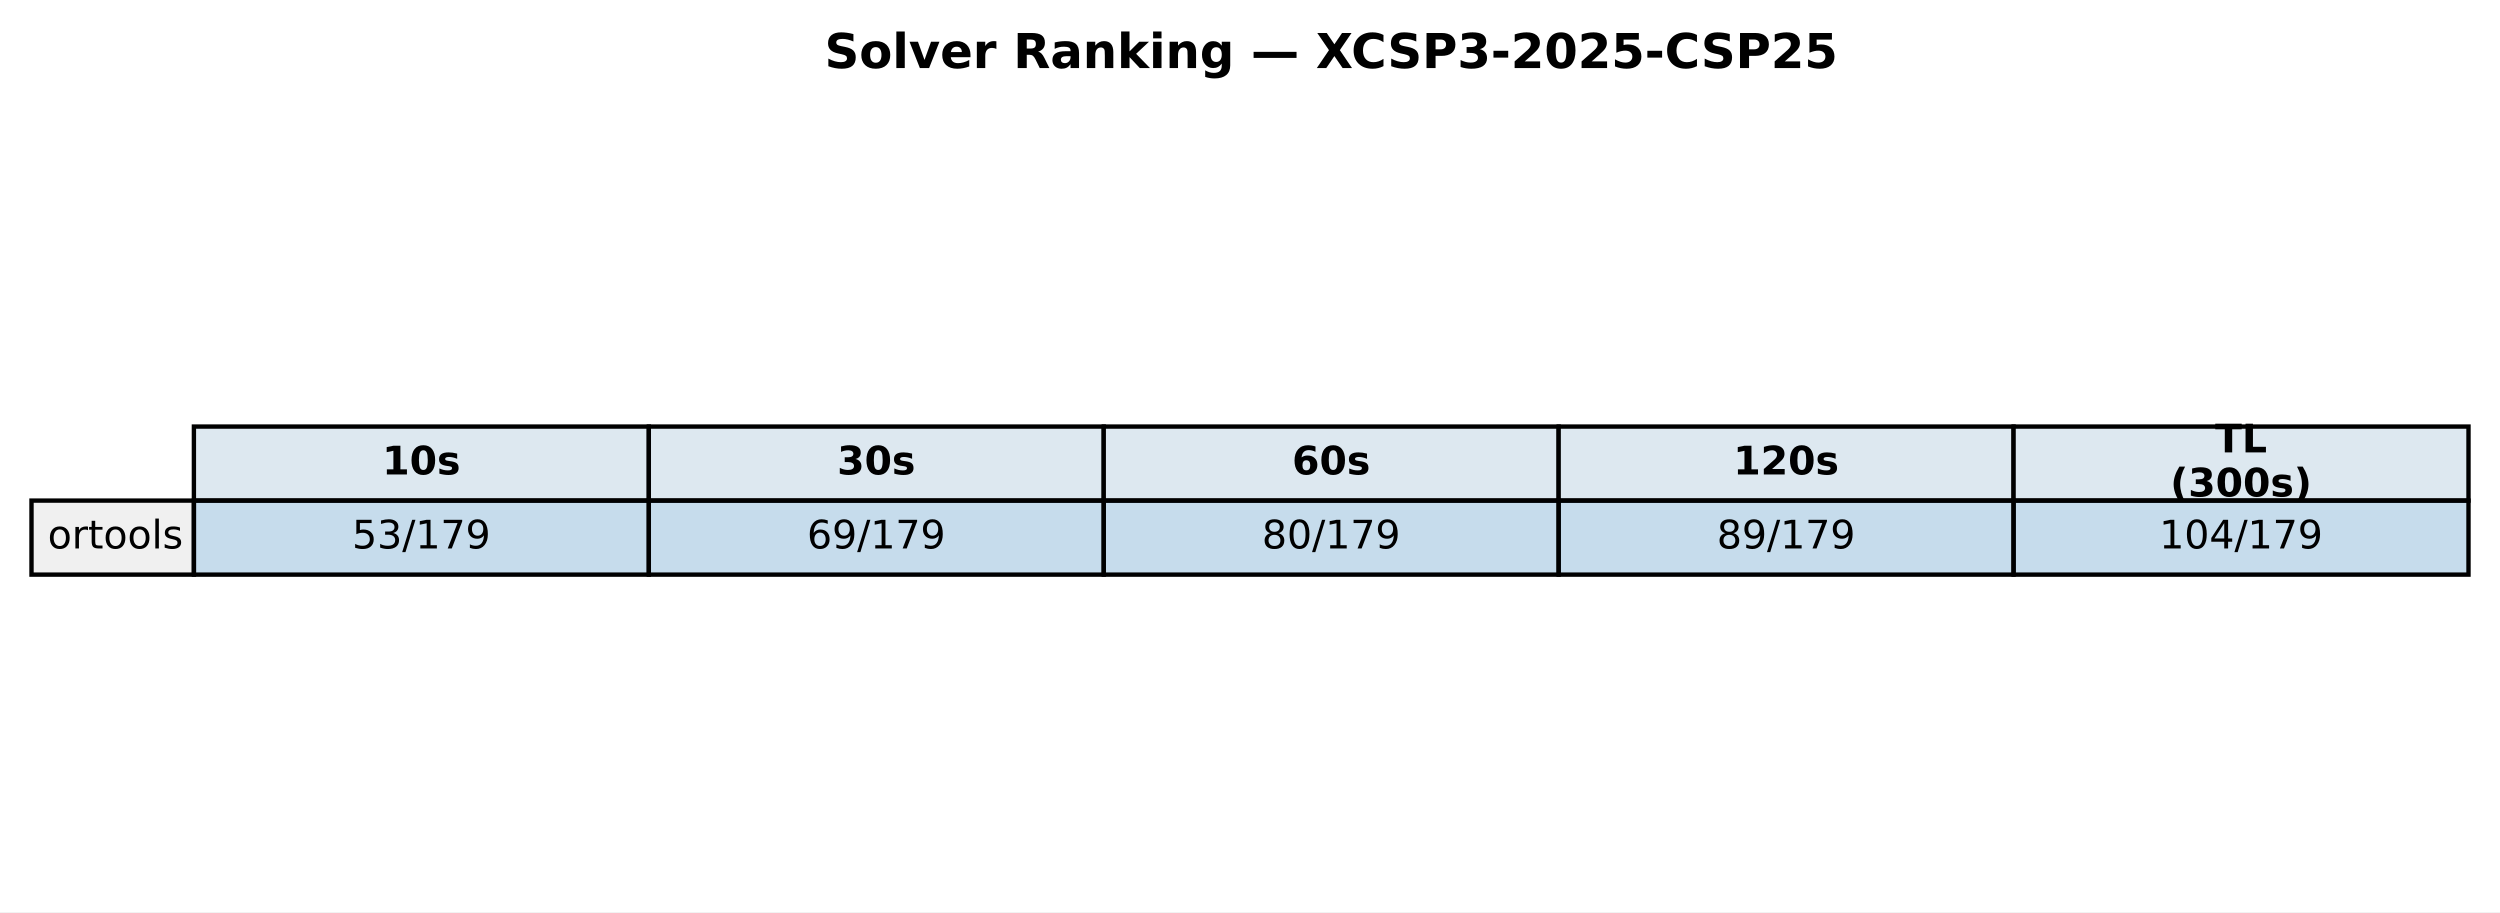
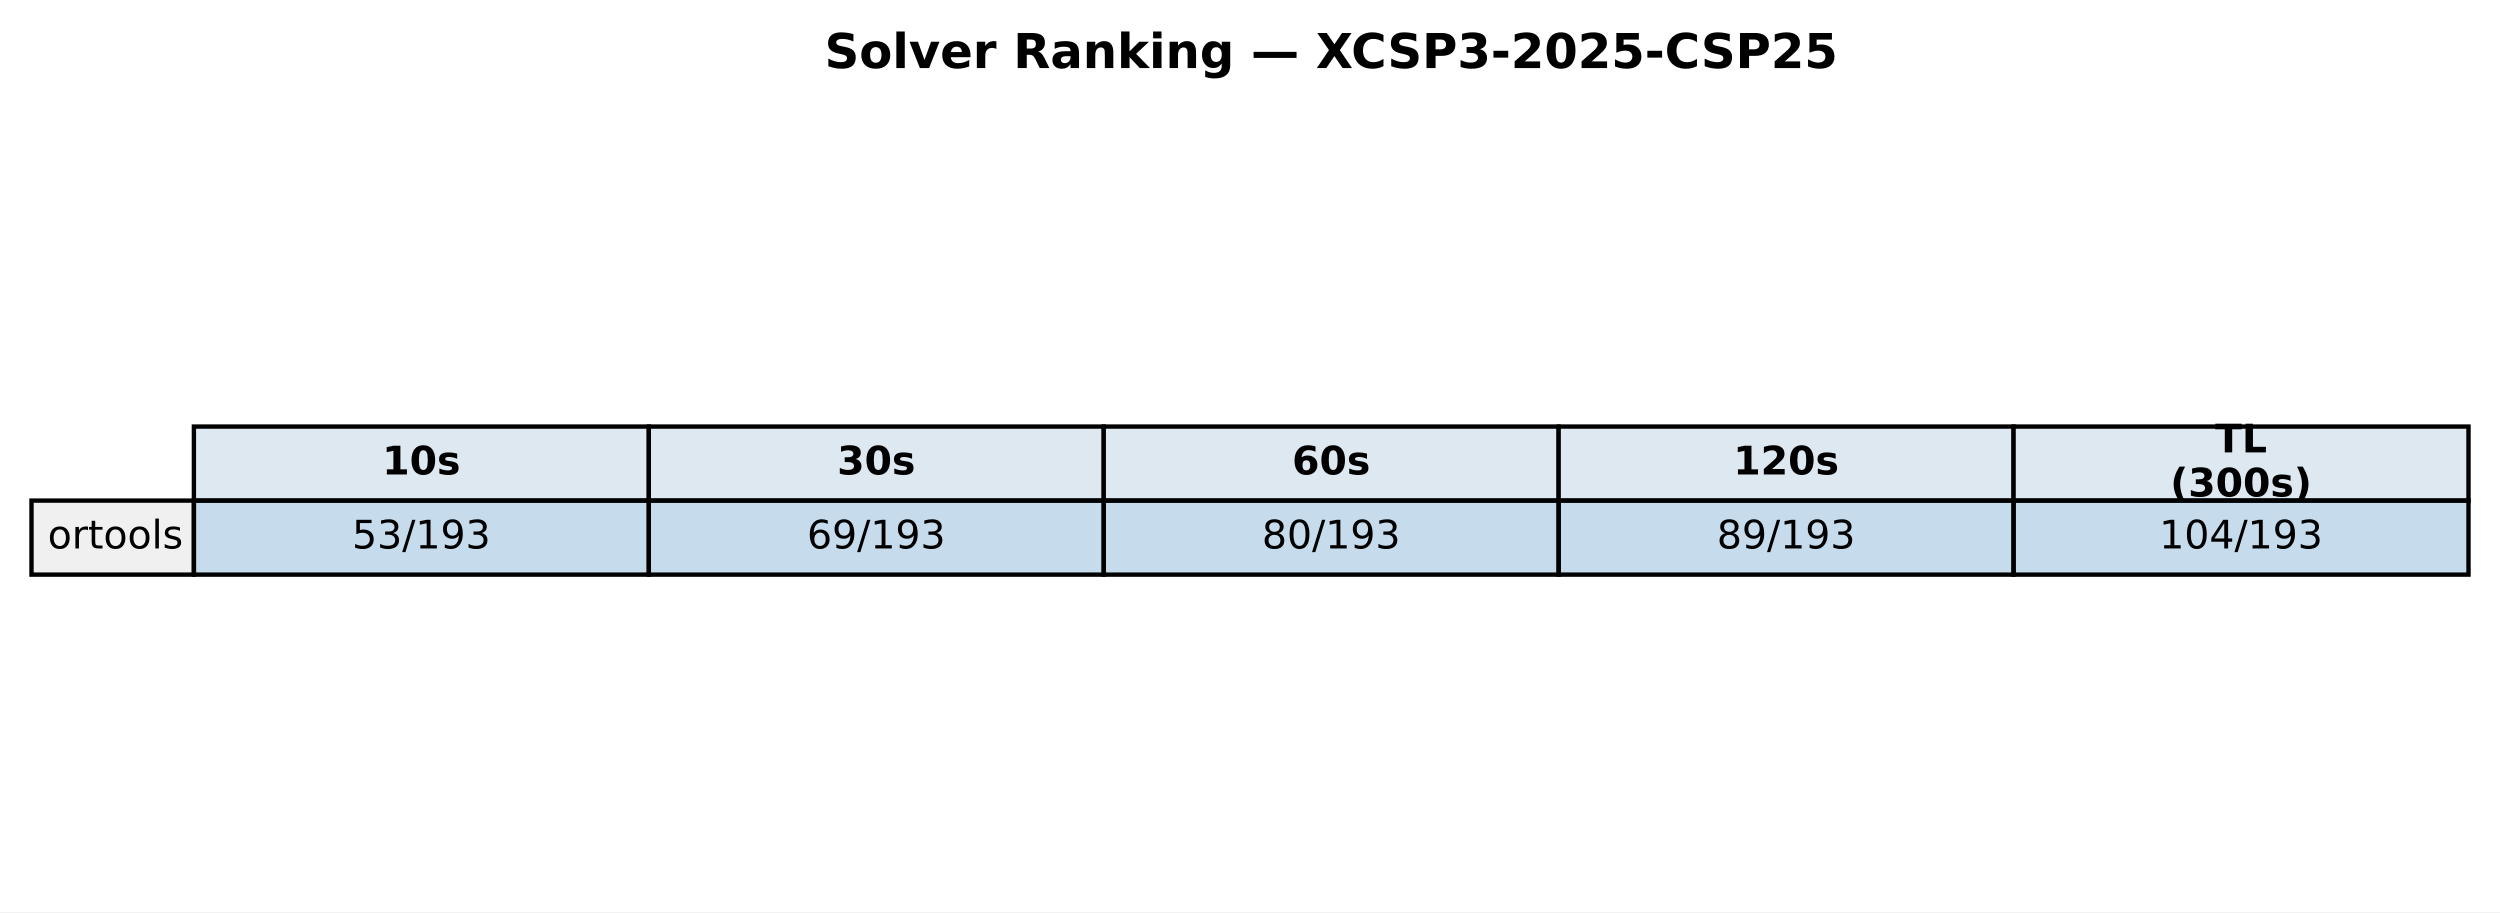
<svg xmlns="http://www.w3.org/2000/svg" xmlns:xlink="http://www.w3.org/1999/xlink" width="571.513pt" height="208.518pt" viewBox="0 0 571.513 208.518" version="1.1">
  <defs>
    <style type="text/css">*{stroke-linejoin: round; stroke-linecap: butt}</style>
  </defs>
  <g id="figure_1">
    <g id="patch_1">
      <path d="M 0 208.518  L 571.513 208.518  L 571.513 0  L 0 0  z " style="fill: #ffffff" />
    </g>
    <g id="axes_1">
      <g id="table_1">
        <g id="patch_2">
          <path d="M 44.325 114.438  L 148.323 114.438  L 148.323 97.514  L 44.325 97.514  z " style="fill: #dde8f0; stroke: #000000; stroke-linejoin: miter" />
        </g>
        <g id="text_1">
          <g transform="translate(87.38353 108.4594) scale(0.09 -0.09)">
            <defs>
              <path id="DejaVuSans-Bold-31" d="M 750 831  L 1813 831  L 1813 3847  L 722 3622  L 722 4441  L 1806 4666  L 2950 4666  L 2950 831  L 4013 831  L 4013 0  L 750 0  L 750 831  z " transform="scale(0.015625)" />
              <path id="DejaVuSans-Bold-30" d="M 2944 2338  Q 2944 3213 2780 3570  Q 2616 3928 2228 3928  Q 1841 3928 1675 3570  Q 1509 3213 1509 2338  Q 1509 1453 1675 1090  Q 1841 728 2228 728  Q 2613 728 2778 1090  Q 2944 1453 2944 2338  z M 4147 2328  Q 4147 1169 3647 539  Q 3147 -91 2228 -91  Q 1306 -91 806 539  Q 306 1169 306 2328  Q 306 3491 806 4120  Q 1306 4750 2228 4750  Q 3147 4750 3647 4120  Q 4147 3491 4147 2328  z " transform="scale(0.015625)" />
              <path id="DejaVuSans-Bold-73" d="M 3272 3391  L 3272 2541  Q 2913 2691 2578 2766  Q 2244 2841 1947 2841  Q 1628 2841 1473 2761  Q 1319 2681 1319 2516  Q 1319 2381 1436 2309  Q 1553 2238 1856 2203  L 2053 2175  Q 2913 2066 3209 1816  Q 3506 1566 3506 1031  Q 3506 472 3093 190  Q 2681 -91 1863 -91  Q 1516 -91 1145 -36  Q 775 19 384 128  L 384 978  Q 719 816 1070 734  Q 1422 653 1784 653  Q 2113 653 2278 743  Q 2444 834 2444 1013  Q 2444 1163 2330 1236  Q 2216 1309 1875 1350  L 1678 1375  Q 931 1469 631 1722  Q 331 1975 331 2491  Q 331 3047 712 3315  Q 1094 3584 1881 3584  Q 2191 3584 2531 3537  Q 2872 3491 3272 3391  z " transform="scale(0.015625)" />
            </defs>
            <use xlink:href="#DejaVuSans-Bold-31" />
            <use xlink:href="#DejaVuSans-Bold-30" transform="translate(69.58008 0)" />
            <use xlink:href="#DejaVuSans-Bold-73" transform="translate(139.1602 0)" />
          </g>
        </g>
        <g id="patch_3">
          <path d="M 148.323 114.438  L 252.32 114.438  L 252.32 97.514  L 148.323 97.514  z " style="fill: #dde8f0; stroke: #000000; stroke-linejoin: miter" />
        </g>
        <g id="text_2">
          <g transform="translate(191.381 108.4594) scale(0.09 -0.09)">
            <defs>
              <path id="DejaVuSans-Bold-33" d="M 2981 2516  Q 3453 2394 3698 2092  Q 3944 1791 3944 1325  Q 3944 631 3412 270  Q 2881 -91 1863 -91  Q 1503 -91 1142 -33  Q 781 25 428 141  L 428 1069  Q 766 900 1098 814  Q 1431 728 1753 728  Q 2231 728 2486 893  Q 2741 1059 2741 1369  Q 2741 1688 2480 1852  Q 2219 2016 1709 2016  L 1228 2016  L 1228 2791  L 1734 2791  Q 2188 2791 2409 2933  Q 2631 3075 2631 3366  Q 2631 3634 2415 3781  Q 2200 3928 1806 3928  Q 1516 3928 1219 3862  Q 922 3797 628 3669  L 628 4550  Q 984 4650 1334 4700  Q 1684 4750 2022 4750  Q 2931 4750 3382 4451  Q 3834 4153 3834 3553  Q 3834 3144 3618 2883  Q 3403 2622 2981 2516  z " transform="scale(0.015625)" />
            </defs>
            <use xlink:href="#DejaVuSans-Bold-33" />
            <use xlink:href="#DejaVuSans-Bold-30" transform="translate(69.58008 0)" />
            <use xlink:href="#DejaVuSans-Bold-73" transform="translate(139.1602 0)" />
          </g>
        </g>
        <g id="patch_4">
          <path d="M 252.32 114.438  L 356.318 114.438  L 356.318 97.514  L 252.32 97.514  z " style="fill: #dde8f0; stroke: #000000; stroke-linejoin: miter" />
        </g>
        <g id="text_3">
          <g transform="translate(295.3786 108.4594) scale(0.09 -0.09)">
            <defs>
              <path id="DejaVuSans-Bold-36" d="M 2316 2303  Q 2000 2303 1842 2098  Q 1684 1894 1684 1484  Q 1684 1075 1842 870  Q 2000 666 2316 666  Q 2634 666 2792 870  Q 2950 1075 2950 1484  Q 2950 1894 2792 2098  Q 2634 2303 2316 2303  z M 3803 4544  L 3803 3681  Q 3506 3822 3243 3889  Q 2981 3956 2731 3956  Q 2194 3956 1894 3657  Q 1594 3359 1544 2772  Q 1750 2925 1990 3001  Q 2231 3078 2516 3078  Q 3231 3078 3670 2659  Q 4109 2241 4109 1563  Q 4109 813 3618 361  Q 3128 -91 2303 -91  Q 1394 -91 895 523  Q 397 1138 397 2266  Q 397 3422 980 4083  Q 1563 4744 2578 4744  Q 2900 4744 3203 4694  Q 3506 4644 3803 4544  z " transform="scale(0.015625)" />
            </defs>
            <use xlink:href="#DejaVuSans-Bold-36" />
            <use xlink:href="#DejaVuSans-Bold-30" transform="translate(69.58008 0)" />
            <use xlink:href="#DejaVuSans-Bold-73" transform="translate(139.1602 0)" />
          </g>
        </g>
        <g id="patch_5">
          <path d="M 356.318 114.438  L 460.315 114.438  L 460.315 97.514  L 356.318 97.514  z " style="fill: #dde8f0; stroke: #000000; stroke-linejoin: miter" />
        </g>
        <g id="text_4">
          <g transform="translate(396.2451 108.4594) scale(0.09 -0.09)">
            <defs>
              <path id="DejaVuSans-Bold-32" d="M 1844 884  L 3897 884  L 3897 0  L 506 0  L 506 884  L 2209 2388  Q 2438 2594 2547 2791  Q 2656 2988 2656 3200  Q 2656 3528 2436 3728  Q 2216 3928 1850 3928  Q 1569 3928 1234 3808  Q 900 3688 519 3450  L 519 4475  Q 925 4609 1322 4679  Q 1719 4750 2100 4750  Q 2938 4750 3402 4381  Q 3866 4013 3866 3353  Q 3866 2972 3669 2642  Q 3472 2313 2841 1759  L 1844 884  z " transform="scale(0.015625)" />
            </defs>
            <use xlink:href="#DejaVuSans-Bold-31" />
            <use xlink:href="#DejaVuSans-Bold-32" transform="translate(69.58008 0)" />
            <use xlink:href="#DejaVuSans-Bold-30" transform="translate(139.1602 0)" />
            <use xlink:href="#DejaVuSans-Bold-73" transform="translate(208.7402 0)" />
          </g>
        </g>
        <g id="patch_6">
          <path d="M 460.315 114.438  L 564.313 114.438  L 564.313 97.514  L 460.315 97.514  z " style="fill: #dde8f0; stroke: #000000; stroke-linejoin: miter" />
        </g>
        <g id="text_5">
          <g transform="translate(506.3767 103.4204) scale(0.09 -0.09)">
            <defs>
              <path id="DejaVuSans-Bold-54" d="M 31 4666  L 4331 4666  L 4331 3756  L 2784 3756  L 2784 0  L 1581 0  L 1581 3756  L 31 3756  L 31 4666  z " transform="scale(0.015625)" />
              <path id="DejaVuSans-Bold-4c" d="M 588 4666  L 1791 4666  L 1791 909  L 3903 909  L 3903 0  L 588 0  L 588 4666  z " transform="scale(0.015625)" />
            </defs>
            <use xlink:href="#DejaVuSans-Bold-54" />
            <use xlink:href="#DejaVuSans-Bold-4c" transform="translate(68.21289 0)" />
          </g>
          <g transform="translate(496.1293 113.4984) scale(0.09 -0.09)">
            <defs>
              <path id="DejaVuSans-Bold-28" d="M 2413 -844  L 1484 -844  Q 1006 -72 778 623  Q 550 1319 550 2003  Q 550 2688 779 3389  Q 1009 4091 1484 4856  L 2413 4856  Q 2013 4116 1813 3408  Q 1613 2700 1613 2009  Q 1613 1319 1811 609  Q 2009 -100 2413 -844  z " transform="scale(0.015625)" />
              <path id="DejaVuSans-Bold-29" d="M 513 -844  Q 913 -100 1113 609  Q 1313 1319 1313 2009  Q 1313 2700 1113 3408  Q 913 4116 513 4856  L 1441 4856  Q 1916 4091 2145 3389  Q 2375 2688 2375 2003  Q 2375 1319 2147 623  Q 1919 -72 1441 -844  L 513 -844  z " transform="scale(0.015625)" />
            </defs>
            <use xlink:href="#DejaVuSans-Bold-28" />
            <use xlink:href="#DejaVuSans-Bold-33" transform="translate(45.70312 0)" />
            <use xlink:href="#DejaVuSans-Bold-30" transform="translate(115.2832 0)" />
            <use xlink:href="#DejaVuSans-Bold-30" transform="translate(184.8633 0)" />
            <use xlink:href="#DejaVuSans-Bold-73" transform="translate(254.4434 0)" />
            <use xlink:href="#DejaVuSans-Bold-29" transform="translate(313.9648 0)" />
          </g>
        </g>
        <g id="patch_7">
          <path d="M 7.2 131.363  L 44.325 131.363  L 44.325 114.438  L 7.2 114.438  z " style="fill: #f0f0f0; stroke: #000000; stroke-linejoin: miter" />
        </g>
        <g id="text_6">
          <g transform="translate(10.9125 125.3841) scale(0.09 -0.09)">
            <defs>
              <path id="DejaVuSans-6f" d="M 1959 3097  Q 1497 3097 1228 2736  Q 959 2375 959 1747  Q 959 1119 1226 758  Q 1494 397 1959 397  Q 2419 397 2687 759  Q 2956 1122 2956 1747  Q 2956 2369 2687 2733  Q 2419 3097 1959 3097  z M 1959 3584  Q 2709 3584 3137 3096  Q 3566 2609 3566 1747  Q 3566 888 3137 398  Q 2709 -91 1959 -91  Q 1206 -91 779 398  Q 353 888 353 1747  Q 353 2609 779 3096  Q 1206 3584 1959 3584  z " transform="scale(0.015625)" />
              <path id="DejaVuSans-72" d="M 2631 2963  Q 2534 3019 2420 3045  Q 2306 3072 2169 3072  Q 1681 3072 1420 2755  Q 1159 2438 1159 1844  L 1159 0  L 581 0  L 581 3500  L 1159 3500  L 1159 2956  Q 1341 3275 1631 3429  Q 1922 3584 2338 3584  Q 2397 3584 2469 3576  Q 2541 3569 2628 3553  L 2631 2963  z " transform="scale(0.015625)" />
              <path id="DejaVuSans-74" d="M 1172 4494  L 1172 3500  L 2356 3500  L 2356 3053  L 1172 3053  L 1172 1153  Q 1172 725 1289 603  Q 1406 481 1766 481  L 2356 481  L 2356 0  L 1766 0  Q 1100 0 847 248  Q 594 497 594 1153  L 594 3053  L 172 3053  L 172 3500  L 594 3500  L 594 4494  L 1172 4494  z " transform="scale(0.015625)" />
              <path id="DejaVuSans-6c" d="M 603 4863  L 1178 4863  L 1178 0  L 603 0  L 603 4863  z " transform="scale(0.015625)" />
              <path id="DejaVuSans-73" d="M 2834 3397  L 2834 2853  Q 2591 2978 2328 3040  Q 2066 3103 1784 3103  Q 1356 3103 1142 2972  Q 928 2841 928 2578  Q 928 2378 1081 2264  Q 1234 2150 1697 2047  L 1894 2003  Q 2506 1872 2764 1633  Q 3022 1394 3022 966  Q 3022 478 2636 193  Q 2250 -91 1575 -91  Q 1294 -91 989 -36  Q 684 19 347 128  L 347 722  Q 666 556 975 473  Q 1284 391 1588 391  Q 1994 391 2212 530  Q 2431 669 2431 922  Q 2431 1156 2273 1281  Q 2116 1406 1581 1522  L 1381 1569  Q 847 1681 609 1914  Q 372 2147 372 2553  Q 372 3047 722 3315  Q 1072 3584 1716 3584  Q 2034 3584 2315 3537  Q 2597 3491 2834 3397  z " transform="scale(0.015625)" />
            </defs>
            <use xlink:href="#DejaVuSans-6f" />
            <use xlink:href="#DejaVuSans-72" transform="translate(61.18164 0)" />
            <use xlink:href="#DejaVuSans-74" transform="translate(102.2949 0)" />
            <use xlink:href="#DejaVuSans-6f" transform="translate(141.5039 0)" />
            <use xlink:href="#DejaVuSans-6f" transform="translate(202.6855 0)" />
            <use xlink:href="#DejaVuSans-6c" transform="translate(263.8672 0)" />
            <use xlink:href="#DejaVuSans-73" transform="translate(291.6504 0)" />
          </g>
        </g>
        <g id="patch_8">
          <path d="M 44.325 131.363  L 148.323 131.363  L 148.323 114.438  L 44.325 114.438  z " style="fill: #1f77b4; fill-opacity: 0.25; stroke: #000000; stroke-linejoin: miter" />
        </g>
        <g id="text_7">
          <g transform="translate(80.4922 125.3841) scale(0.09 -0.09)">
            <defs>
              <path id="DejaVuSans-35" d="M 691 4666  L 3169 4666  L 3169 4134  L 1269 4134  L 1269 2991  Q 1406 3038 1543 3061  Q 1681 3084 1819 3084  Q 2600 3084 3056 2656  Q 3513 2228 3513 1497  Q 3513 744 3044 326  Q 2575 -91 1722 -91  Q 1428 -91 1123 -41  Q 819 9 494 109  L 494 744  Q 775 591 1075 516  Q 1375 441 1709 441  Q 2250 441 2565 725  Q 2881 1009 2881 1497  Q 2881 1984 2565 2268  Q 2250 2553 1709 2553  Q 1456 2553 1204 2497  Q 953 2441 691 2322  L 691 4666  z " transform="scale(0.015625)" />
              <path id="DejaVuSans-33" d="M 2597 2516  Q 3050 2419 3304 2112  Q 3559 1806 3559 1356  Q 3559 666 3084 287  Q 2609 -91 1734 -91  Q 1441 -91 1130 -33  Q 819 25 488 141  L 488 750  Q 750 597 1062 519  Q 1375 441 1716 441  Q 2309 441 2620 675  Q 2931 909 2931 1356  Q 2931 1769 2642 2001  Q 2353 2234 1838 2234  L 1294 2234  L 1294 2753  L 1863 2753  Q 2328 2753 2575 2939  Q 2822 3125 2822 3475  Q 2822 3834 2567 4026  Q 2313 4219 1838 4219  Q 1578 4219 1281 4162  Q 984 4106 628 3988  L 628 4550  Q 988 4650 1302 4700  Q 1616 4750 1894 4750  Q 2613 4750 3031 4423  Q 3450 4097 3450 3541  Q 3450 3153 3228 2886  Q 3006 2619 2597 2516  z " transform="scale(0.015625)" />
              <path id="DejaVuSans-2f" d="M 1625 4666  L 2156 4666  L 531 -594  L 0 -594  L 1625 4666  z " transform="scale(0.015625)" />
              <path id="DejaVuSans-31" d="M 794 531  L 1825 531  L 1825 4091  L 703 3866  L 703 4441  L 1819 4666  L 2450 4666  L 2450 531  L 3481 531  L 3481 0  L 794 0  L 794 531  z " transform="scale(0.015625)" />
-               <path id="DejaVuSans-37" d="M 525 4666  L 3525 4666  L 3525 4397  L 1831 0  L 1172 0  L 2766 4134  L 525 4134  L 525 4666  z " transform="scale(0.015625)" />
              <path id="DejaVuSans-39" d="M 703 97  L 703 672  Q 941 559 1184 500  Q 1428 441 1663 441  Q 2288 441 2617 861  Q 2947 1281 2994 2138  Q 2813 1869 2534 1725  Q 2256 1581 1919 1581  Q 1219 1581 811 2004  Q 403 2428 403 3163  Q 403 3881 828 4315  Q 1253 4750 1959 4750  Q 2769 4750 3195 4129  Q 3622 3509 3622 2328  Q 3622 1225 3098 567  Q 2575 -91 1691 -91  Q 1453 -91 1209 -44  Q 966 3 703 97  z M 1959 2075  Q 2384 2075 2632 2365  Q 2881 2656 2881 3163  Q 2881 3666 2632 3958  Q 2384 4250 1959 4250  Q 1534 4250 1286 3958  Q 1038 3666 1038 3163  Q 1038 2656 1286 2365  Q 1534 2075 1959 2075  z " transform="scale(0.015625)" />
            </defs>
            <use xlink:href="#DejaVuSans-35" />
            <use xlink:href="#DejaVuSans-33" transform="translate(63.62305 0)" />
            <use xlink:href="#DejaVuSans-2f" transform="translate(127.2461 0)" />
            <use xlink:href="#DejaVuSans-31" transform="translate(160.9375 0)" />
-             <use xlink:href="#DejaVuSans-37" transform="translate(224.5605 0)" />
-             <use xlink:href="#DejaVuSans-39" transform="translate(288.1836 0)" />
+             <use xlink:href="#DejaVuSans-39" transform="translate(224.5605 0)" />
+             <use xlink:href="#DejaVuSans-33" transform="translate(288.1836 0)" />
          </g>
        </g>
        <g id="patch_9">
          <path d="M 148.323 131.363  L 252.32 131.363  L 252.32 114.438  L 148.323 114.438  z " style="fill: #1f77b4; fill-opacity: 0.25; stroke: #000000; stroke-linejoin: miter" />
        </g>
        <g id="text_8">
          <g transform="translate(184.4897 125.3841) scale(0.09 -0.09)">
            <defs>
              <path id="DejaVuSans-36" d="M 2113 2584  Q 1688 2584 1439 2293  Q 1191 2003 1191 1497  Q 1191 994 1439 701  Q 1688 409 2113 409  Q 2538 409 2786 701  Q 3034 994 3034 1497  Q 3034 2003 2786 2293  Q 2538 2584 2113 2584  z M 3366 4563  L 3366 3988  Q 3128 4100 2886 4159  Q 2644 4219 2406 4219  Q 1781 4219 1451 3797  Q 1122 3375 1075 2522  Q 1259 2794 1537 2939  Q 1816 3084 2150 3084  Q 2853 3084 3261 2657  Q 3669 2231 3669 1497  Q 3669 778 3244 343  Q 2819 -91 2113 -91  Q 1303 -91 875 529  Q 447 1150 447 2328  Q 447 3434 972 4092  Q 1497 4750 2381 4750  Q 2619 4750 2861 4703  Q 3103 4656 3366 4563  z " transform="scale(0.015625)" />
            </defs>
            <use xlink:href="#DejaVuSans-36" />
            <use xlink:href="#DejaVuSans-39" transform="translate(63.62305 0)" />
            <use xlink:href="#DejaVuSans-2f" transform="translate(127.2461 0)" />
            <use xlink:href="#DejaVuSans-31" transform="translate(160.9375 0)" />
-             <use xlink:href="#DejaVuSans-37" transform="translate(224.5605 0)" />
-             <use xlink:href="#DejaVuSans-39" transform="translate(288.1836 0)" />
+             <use xlink:href="#DejaVuSans-39" transform="translate(224.5605 0)" />
+             <use xlink:href="#DejaVuSans-33" transform="translate(288.1836 0)" />
          </g>
        </g>
        <g id="patch_10">
          <path d="M 252.32 131.363  L 356.318 131.363  L 356.318 114.438  L 252.32 114.438  z " style="fill: #1f77b4; fill-opacity: 0.25; stroke: #000000; stroke-linejoin: miter" />
        </g>
        <g id="text_9">
          <g transform="translate(288.4872 125.3841) scale(0.09 -0.09)">
            <defs>
              <path id="DejaVuSans-38" d="M 2034 2216  Q 1584 2216 1326 1975  Q 1069 1734 1069 1313  Q 1069 891 1326 650  Q 1584 409 2034 409  Q 2484 409 2743 651  Q 3003 894 3003 1313  Q 3003 1734 2745 1975  Q 2488 2216 2034 2216  z M 1403 2484  Q 997 2584 770 2862  Q 544 3141 544 3541  Q 544 4100 942 4425  Q 1341 4750 2034 4750  Q 2731 4750 3128 4425  Q 3525 4100 3525 3541  Q 3525 3141 3298 2862  Q 3072 2584 2669 2484  Q 3125 2378 3379 2068  Q 3634 1759 3634 1313  Q 3634 634 3220 271  Q 2806 -91 2034 -91  Q 1263 -91 848 271  Q 434 634 434 1313  Q 434 1759 690 2068  Q 947 2378 1403 2484  z M 1172 3481  Q 1172 3119 1398 2916  Q 1625 2713 2034 2713  Q 2441 2713 2670 2916  Q 2900 3119 2900 3481  Q 2900 3844 2670 4047  Q 2441 4250 2034 4250  Q 1625 4250 1398 4047  Q 1172 3844 1172 3481  z " transform="scale(0.015625)" />
              <path id="DejaVuSans-30" d="M 2034 4250  Q 1547 4250 1301 3770  Q 1056 3291 1056 2328  Q 1056 1369 1301 889  Q 1547 409 2034 409  Q 2525 409 2770 889  Q 3016 1369 3016 2328  Q 3016 3291 2770 3770  Q 2525 4250 2034 4250  z M 2034 4750  Q 2819 4750 3233 4129  Q 3647 3509 3647 2328  Q 3647 1150 3233 529  Q 2819 -91 2034 -91  Q 1250 -91 836 529  Q 422 1150 422 2328  Q 422 3509 836 4129  Q 1250 4750 2034 4750  z " transform="scale(0.015625)" />
            </defs>
            <use xlink:href="#DejaVuSans-38" />
            <use xlink:href="#DejaVuSans-30" transform="translate(63.62305 0)" />
            <use xlink:href="#DejaVuSans-2f" transform="translate(127.2461 0)" />
            <use xlink:href="#DejaVuSans-31" transform="translate(160.9375 0)" />
-             <use xlink:href="#DejaVuSans-37" transform="translate(224.5605 0)" />
-             <use xlink:href="#DejaVuSans-39" transform="translate(288.1836 0)" />
+             <use xlink:href="#DejaVuSans-39" transform="translate(224.5605 0)" />
+             <use xlink:href="#DejaVuSans-33" transform="translate(288.1836 0)" />
          </g>
        </g>
        <g id="patch_11">
          <path d="M 356.318 131.363  L 460.315 131.363  L 460.315 114.438  L 356.318 114.438  z " style="fill: #1f77b4; fill-opacity: 0.25; stroke: #000000; stroke-linejoin: miter" />
        </g>
        <g id="text_10">
          <g transform="translate(392.4848 125.3841) scale(0.09 -0.09)">
            <use xlink:href="#DejaVuSans-38" />
            <use xlink:href="#DejaVuSans-39" transform="translate(63.62305 0)" />
            <use xlink:href="#DejaVuSans-2f" transform="translate(127.2461 0)" />
            <use xlink:href="#DejaVuSans-31" transform="translate(160.9375 0)" />
-             <use xlink:href="#DejaVuSans-37" transform="translate(224.5605 0)" />
-             <use xlink:href="#DejaVuSans-39" transform="translate(288.1836 0)" />
+             <use xlink:href="#DejaVuSans-39" transform="translate(224.5605 0)" />
+             <use xlink:href="#DejaVuSans-33" transform="translate(288.1836 0)" />
          </g>
        </g>
        <g id="patch_12">
          <path d="M 460.315 131.363  L 564.313 131.363  L 564.313 114.438  L 460.315 114.438  z " style="fill: #1f77b4; fill-opacity: 0.25; stroke: #000000; stroke-linejoin: miter" />
        </g>
        <g id="text_11">
          <g transform="translate(493.6192 125.3841) scale(0.09 -0.09)">
            <defs>
              <path id="DejaVuSans-34" d="M 2419 4116  L 825 1625  L 2419 1625  L 2419 4116  z M 2253 4666  L 3047 4666  L 3047 1625  L 3713 1625  L 3713 1100  L 3047 1100  L 3047 0  L 2419 0  L 2419 1100  L 313 1100  L 313 1709  L 2253 4666  z " transform="scale(0.015625)" />
            </defs>
            <use xlink:href="#DejaVuSans-31" />
            <use xlink:href="#DejaVuSans-30" transform="translate(63.62305 0)" />
            <use xlink:href="#DejaVuSans-34" transform="translate(127.2461 0)" />
            <use xlink:href="#DejaVuSans-2f" transform="translate(190.8691 0)" />
            <use xlink:href="#DejaVuSans-31" transform="translate(224.5605 0)" />
-             <use xlink:href="#DejaVuSans-37" transform="translate(288.1836 0)" />
-             <use xlink:href="#DejaVuSans-39" transform="translate(351.8066 0)" />
+             <use xlink:href="#DejaVuSans-39" transform="translate(288.1836 0)" />
+             <use xlink:href="#DejaVuSans-33" transform="translate(351.8066 0)" />
          </g>
        </g>
      </g>
      <g id="text_12">
        <g transform="translate(188.5077 15.55828) scale(0.11 -0.11)">
          <defs>
            <path id="DejaVuSans-Bold-53" d="M 3834 4519  L 3834 3531  Q 3450 3703 3084 3790  Q 2719 3878 2394 3878  Q 1963 3878 1756 3759  Q 1550 3641 1550 3391  Q 1550 3203 1689 3098  Q 1828 2994 2194 2919  L 2706 2816  Q 3484 2659 3812 2340  Q 4141 2022 4141 1434  Q 4141 663 3683 286  Q 3225 -91 2284 -91  Q 1841 -91 1394 -6  Q 947 78 500 244  L 500 1259  Q 947 1022 1364 901  Q 1781 781 2169 781  Q 2563 781 2772 912  Q 2981 1044 2981 1288  Q 2981 1506 2839 1625  Q 2697 1744 2272 1838  L 1806 1941  Q 1106 2091 782 2419  Q 459 2747 459 3303  Q 459 4000 909 4375  Q 1359 4750 2203 4750  Q 2588 4750 2994 4692  Q 3400 4634 3834 4519  z " transform="scale(0.015625)" />
            <path id="DejaVuSans-Bold-6f" d="M 2203 2784  Q 1831 2784 1636 2517  Q 1441 2250 1441 1747  Q 1441 1244 1636 976  Q 1831 709 2203 709  Q 2569 709 2762 976  Q 2956 1244 2956 1747  Q 2956 2250 2762 2517  Q 2569 2784 2203 2784  z M 2203 3584  Q 3106 3584 3614 3096  Q 4122 2609 4122 1747  Q 4122 884 3614 396  Q 3106 -91 2203 -91  Q 1297 -91 786 396  Q 275 884 275 1747  Q 275 2609 786 3096  Q 1297 3584 2203 3584  z " transform="scale(0.015625)" />
            <path id="DejaVuSans-Bold-6c" d="M 538 4863  L 1656 4863  L 1656 0  L 538 0  L 538 4863  z " transform="scale(0.015625)" />
            <path id="DejaVuSans-Bold-76" d="M 97 3500  L 1216 3500  L 2088 1081  L 2956 3500  L 4078 3500  L 2700 0  L 1472 0  L 97 3500  z " transform="scale(0.015625)" />
            <path id="DejaVuSans-Bold-65" d="M 4031 1759  L 4031 1441  L 1416 1441  Q 1456 1047 1700 850  Q 1944 653 2381 653  Q 2734 653 3104 758  Q 3475 863 3866 1075  L 3866 213  Q 3469 63 3072 -14  Q 2675 -91 2278 -91  Q 1328 -91 801 392  Q 275 875 275 1747  Q 275 2603 792 3093  Q 1309 3584 2216 3584  Q 3041 3584 3536 3087  Q 4031 2591 4031 1759  z M 2881 2131  Q 2881 2450 2695 2645  Q 2509 2841 2209 2841  Q 1884 2841 1681 2658  Q 1478 2475 1428 2131  L 2881 2131  z " transform="scale(0.015625)" />
            <path id="DejaVuSans-Bold-72" d="M 3138 2547  Q 2991 2616 2845 2648  Q 2700 2681 2553 2681  Q 2122 2681 1889 2404  Q 1656 2128 1656 1613  L 1656 0  L 538 0  L 538 3500  L 1656 3500  L 1656 2925  Q 1872 3269 2151 3426  Q 2431 3584 2822 3584  Q 2878 3584 2943 3579  Q 3009 3575 3134 3559  L 3138 2547  z " transform="scale(0.015625)" />
            <path id="DejaVuSans-Bold-20" transform="scale(0.015625)" />
            <path id="DejaVuSans-Bold-52" d="M 2297 2597  Q 2675 2597 2839 2737  Q 3003 2878 3003 3200  Q 3003 3519 2839 3656  Q 2675 3794 2297 3794  L 1791 3794  L 1791 2597  L 2297 2597  z M 1791 1766  L 1791 0  L 588 0  L 588 4666  L 2425 4666  Q 3347 4666 3776 4356  Q 4206 4047 4206 3378  Q 4206 2916 3982 2619  Q 3759 2322 3309 2181  Q 3556 2125 3751 1926  Q 3947 1728 4147 1325  L 4800 0  L 3519 0  L 2950 1159  Q 2778 1509 2601 1637  Q 2425 1766 2131 1766  L 1791 1766  z " transform="scale(0.015625)" />
            <path id="DejaVuSans-Bold-61" d="M 2106 1575  Q 1756 1575 1579 1456  Q 1403 1338 1403 1106  Q 1403 894 1545 773  Q 1688 653 1941 653  Q 2256 653 2472 879  Q 2688 1106 2688 1447  L 2688 1575  L 2106 1575  z M 3816 1997  L 3816 0  L 2688 0  L 2688 519  Q 2463 200 2181 54  Q 1900 -91 1497 -91  Q 953 -91 614 226  Q 275 544 275 1050  Q 275 1666 698 1953  Q 1122 2241 2028 2241  L 2688 2241  L 2688 2328  Q 2688 2594 2478 2717  Q 2269 2841 1825 2841  Q 1466 2841 1156 2769  Q 847 2697 581 2553  L 581 3406  Q 941 3494 1303 3539  Q 1666 3584 2028 3584  Q 2975 3584 3395 3211  Q 3816 2838 3816 1997  z " transform="scale(0.015625)" />
            <path id="DejaVuSans-Bold-6e" d="M 4056 2131  L 4056 0  L 2931 0  L 2931 347  L 2931 1631  Q 2931 2084 2911 2256  Q 2891 2428 2841 2509  Q 2775 2619 2662 2680  Q 2550 2741 2406 2741  Q 2056 2741 1856 2470  Q 1656 2200 1656 1722  L 1656 0  L 538 0  L 538 3500  L 1656 3500  L 1656 2988  Q 1909 3294 2193 3439  Q 2478 3584 2822 3584  Q 3428 3584 3742 3212  Q 4056 2841 4056 2131  z " transform="scale(0.015625)" />
            <path id="DejaVuSans-Bold-6b" d="M 538 4863  L 1656 4863  L 1656 2216  L 2944 3500  L 4244 3500  L 2534 1894  L 4378 0  L 3022 0  L 1656 1459  L 1656 0  L 538 0  L 538 4863  z " transform="scale(0.015625)" />
            <path id="DejaVuSans-Bold-69" d="M 538 3500  L 1656 3500  L 1656 0  L 538 0  L 538 3500  z M 538 4863  L 1656 4863  L 1656 3950  L 538 3950  L 538 4863  z " transform="scale(0.015625)" />
            <path id="DejaVuSans-Bold-67" d="M 2919 594  Q 2688 288 2409 144  Q 2131 0 1766 0  Q 1125 0 706 504  Q 288 1009 288 1791  Q 288 2575 706 3076  Q 1125 3578 1766 3578  Q 2131 3578 2409 3434  Q 2688 3291 2919 2981  L 2919 3500  L 4044 3500  L 4044 353  Q 4044 -491 3511 -936  Q 2978 -1381 1966 -1381  Q 1638 -1381 1331 -1331  Q 1025 -1281 716 -1178  L 716 -306  Q 1009 -475 1290 -558  Q 1572 -641 1856 -641  Q 2406 -641 2662 -400  Q 2919 -159 2919 353  L 2919 594  z M 2181 2772  Q 1834 2772 1640 2515  Q 1447 2259 1447 1791  Q 1447 1309 1634 1061  Q 1822 813 2181 813  Q 2531 813 2725 1069  Q 2919 1325 2919 1791  Q 2919 2259 2725 2515  Q 2531 2772 2181 2772  z " transform="scale(0.015625)" />
            <path id="DejaVuSans-Bold-2014" d="M 344 2156  L 6056 2156  L 6056 1350  L 344 1350  L 344 2156  z " transform="scale(0.015625)" />
            <path id="DejaVuSans-Bold-58" d="M 3188 2381  L 4806 0  L 3553 0  L 2463 1594  L 1381 0  L 122 0  L 1741 2381  L 184 4666  L 1441 4666  L 2463 3163  L 3481 4666  L 4744 4666  L 3188 2381  z " transform="scale(0.015625)" />
            <path id="DejaVuSans-Bold-43" d="M 4288 256  Q 3956 84 3597 -3  Q 3238 -91 2847 -91  Q 1681 -91 1000 561  Q 319 1213 319 2328  Q 319 3447 1000 4098  Q 1681 4750 2847 4750  Q 3238 4750 3597 4662  Q 3956 4575 4288 4403  L 4288 3438  Q 3953 3666 3628 3772  Q 3303 3878 2944 3878  Q 2300 3878 1931 3465  Q 1563 3053 1563 2328  Q 1563 1606 1931 1193  Q 2300 781 2944 781  Q 3303 781 3628 887  Q 3953 994 4288 1222  L 4288 256  z " transform="scale(0.015625)" />
            <path id="DejaVuSans-Bold-50" d="M 588 4666  L 2584 4666  Q 3475 4666 3951 4270  Q 4428 3875 4428 3144  Q 4428 2409 3951 2014  Q 3475 1619 2584 1619  L 1791 1619  L 1791 0  L 588 0  L 588 4666  z M 1791 3794  L 1791 2491  L 2456 2491  Q 2806 2491 2997 2661  Q 3188 2831 3188 3144  Q 3188 3456 2997 3625  Q 2806 3794 2456 3794  L 1791 3794  z " transform="scale(0.015625)" />
            <path id="DejaVuSans-Bold-2d" d="M 347 2297  L 2309 2297  L 2309 1388  L 347 1388  L 347 2297  z " transform="scale(0.015625)" />
            <path id="DejaVuSans-Bold-35" d="M 678 4666  L 3669 4666  L 3669 3781  L 1638 3781  L 1638 3059  Q 1775 3097 1914 3117  Q 2053 3138 2203 3138  Q 3056 3138 3531 2711  Q 4006 2284 4006 1522  Q 4006 766 3489 337  Q 2972 -91 2053 -91  Q 1656 -91 1267 -14  Q 878 63 494 219  L 494 1166  Q 875 947 1217 837  Q 1559 728 1863 728  Q 2300 728 2551 942  Q 2803 1156 2803 1522  Q 2803 1891 2551 2103  Q 2300 2316 1863 2316  Q 1603 2316 1309 2248  Q 1016 2181 678 2041  L 678 4666  z " transform="scale(0.015625)" />
          </defs>
          <use xlink:href="#DejaVuSans-Bold-53" />
          <use xlink:href="#DejaVuSans-Bold-6f" transform="translate(72.02148 0)" />
          <use xlink:href="#DejaVuSans-Bold-6c" transform="translate(140.7227 0)" />
          <use xlink:href="#DejaVuSans-Bold-76" transform="translate(175 0)" />
          <use xlink:href="#DejaVuSans-Bold-65" transform="translate(240.1855 0)" />
          <use xlink:href="#DejaVuSans-Bold-72" transform="translate(308.0078 0)" />
          <use xlink:href="#DejaVuSans-Bold-20" transform="translate(357.3242 0)" />
          <use xlink:href="#DejaVuSans-Bold-52" transform="translate(392.1387 0)" />
          <use xlink:href="#DejaVuSans-Bold-61" transform="translate(469.1406 0)" />
          <use xlink:href="#DejaVuSans-Bold-6e" transform="translate(536.6211 0)" />
          <use xlink:href="#DejaVuSans-Bold-6b" transform="translate(607.8125 0)" />
          <use xlink:href="#DejaVuSans-Bold-69" transform="translate(674.3164 0)" />
          <use xlink:href="#DejaVuSans-Bold-6e" transform="translate(708.5938 0)" />
          <use xlink:href="#DejaVuSans-Bold-67" transform="translate(779.7852 0)" />
          <use xlink:href="#DejaVuSans-Bold-20" transform="translate(851.3672 0)" />
          <use xlink:href="#DejaVuSans-Bold-2014" transform="translate(886.1816 0)" />
          <use xlink:href="#DejaVuSans-Bold-20" transform="translate(986.1816 0)" />
          <use xlink:href="#DejaVuSans-Bold-58" transform="translate(1020.996 0)" />
          <use xlink:href="#DejaVuSans-Bold-43" transform="translate(1094.471 0)" />
          <use xlink:href="#DejaVuSans-Bold-53" transform="translate(1169.734 0)" />
          <use xlink:href="#DejaVuSans-Bold-50" transform="translate(1241.756 0)" />
          <use xlink:href="#DejaVuSans-Bold-33" transform="translate(1315.047 0)" />
          <use xlink:href="#DejaVuSans-Bold-2d" transform="translate(1384.627 0)" />
          <use xlink:href="#DejaVuSans-Bold-32" transform="translate(1426.131 0)" />
          <use xlink:href="#DejaVuSans-Bold-30" transform="translate(1495.711 0)" />
          <use xlink:href="#DejaVuSans-Bold-32" transform="translate(1565.291 0)" />
          <use xlink:href="#DejaVuSans-Bold-35" transform="translate(1634.871 0)" />
          <use xlink:href="#DejaVuSans-Bold-2d" transform="translate(1704.451 0)" />
          <use xlink:href="#DejaVuSans-Bold-43" transform="translate(1745.955 0)" />
          <use xlink:href="#DejaVuSans-Bold-53" transform="translate(1821.219 0)" />
          <use xlink:href="#DejaVuSans-Bold-50" transform="translate(1893.24 0)" />
          <use xlink:href="#DejaVuSans-Bold-32" transform="translate(1966.531 0)" />
          <use xlink:href="#DejaVuSans-Bold-35" transform="translate(2036.111 0)" />
        </g>
      </g>
    </g>
  </g>
</svg>
